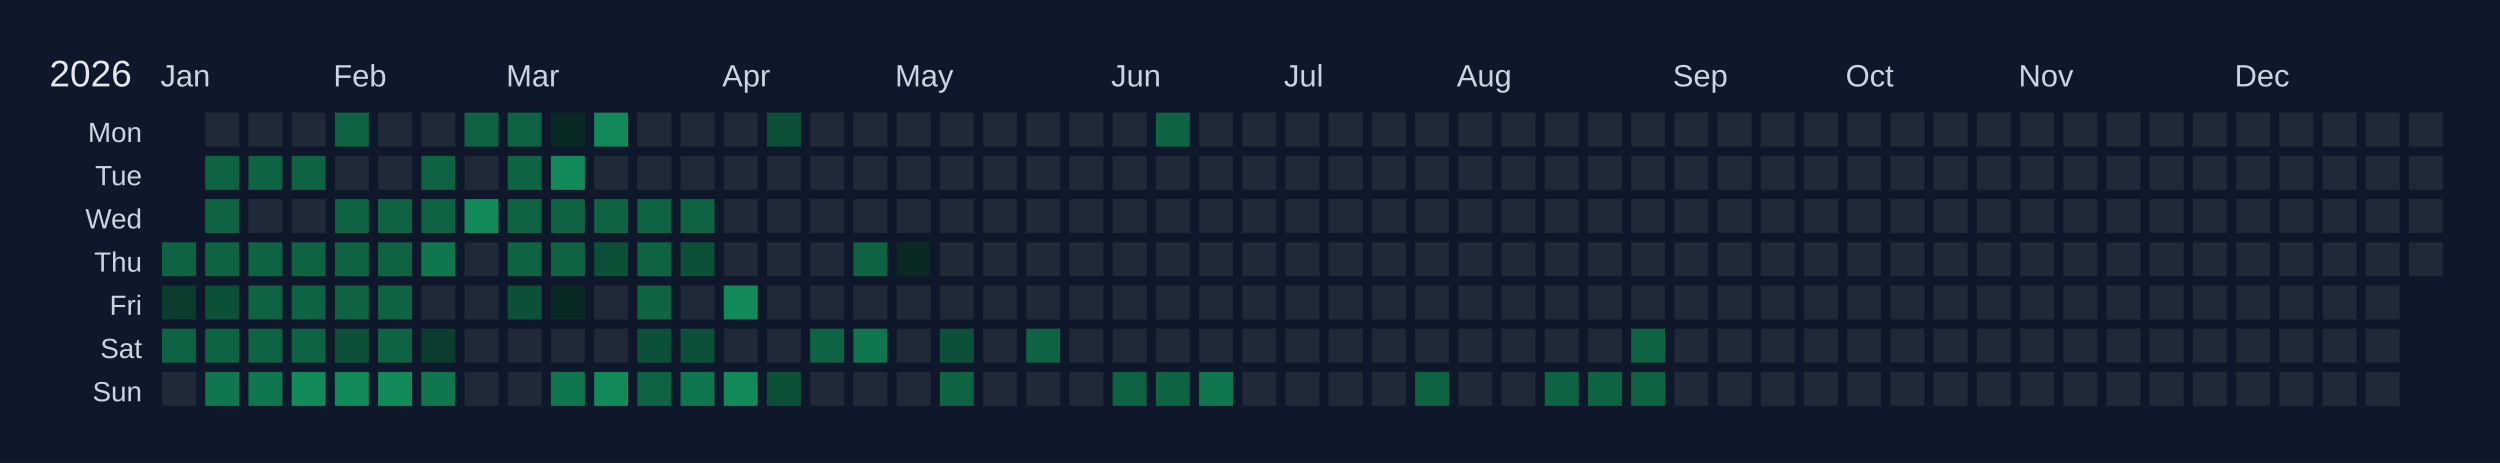
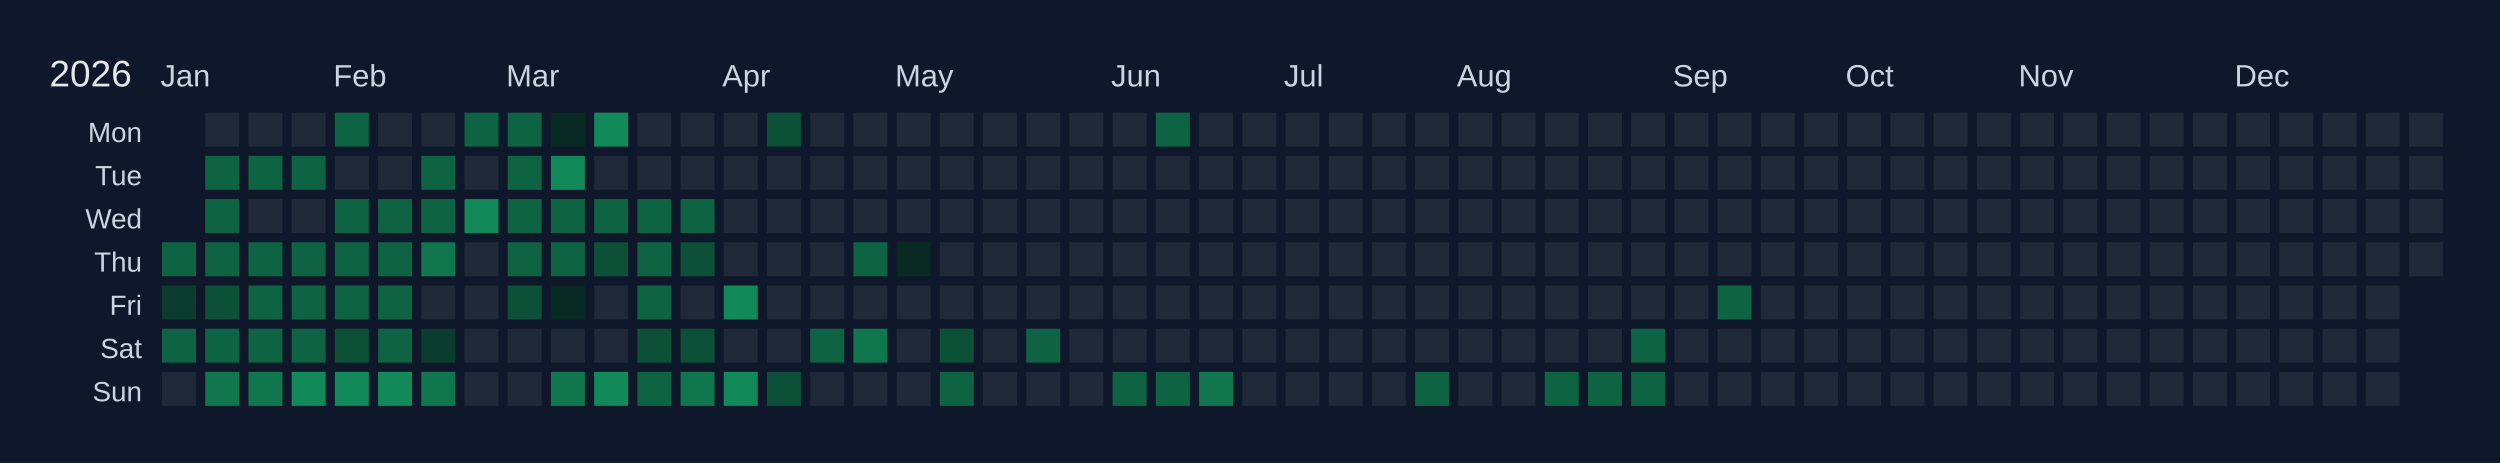
<svg xmlns="http://www.w3.org/2000/svg" width="810" height="150" viewBox="0 0 810 150">
  <rect width="810" height="150" fill="#0f172a" />
  <text x="16" y="28" font-size="12" fill="#e5e7eb" font-family="Arial, sans-serif">2026</text>
  <text x="52" y="28" font-size="10" fill="#cbd5e1" font-family="Arial, sans-serif">Jan</text>
  <text x="108" y="28" font-size="10" fill="#cbd5e1" font-family="Arial, sans-serif">Feb</text>
  <text x="164" y="28" font-size="10" fill="#cbd5e1" font-family="Arial, sans-serif">Mar</text>
  <text x="234" y="28" font-size="10" fill="#cbd5e1" font-family="Arial, sans-serif">Apr</text>
  <text x="290" y="28" font-size="10" fill="#cbd5e1" font-family="Arial, sans-serif">May</text>
  <text x="360" y="28" font-size="10" fill="#cbd5e1" font-family="Arial, sans-serif">Jun</text>
  <text x="416" y="28" font-size="10" fill="#cbd5e1" font-family="Arial, sans-serif">Jul</text>
  <text x="472" y="28" font-size="10" fill="#cbd5e1" font-family="Arial, sans-serif">Aug</text>
  <text x="542" y="28" font-size="10" fill="#cbd5e1" font-family="Arial, sans-serif">Sep</text>
  <text x="598" y="28" font-size="10" fill="#cbd5e1" font-family="Arial, sans-serif">Oct</text>
  <text x="654" y="28" font-size="10" fill="#cbd5e1" font-family="Arial, sans-serif">Nov</text>
  <text x="724" y="28" font-size="10" fill="#cbd5e1" font-family="Arial, sans-serif">Dec</text>
  <text x="46" y="46" font-size="9" fill="#cbd5e1" font-family="Arial, sans-serif" text-anchor="end">Mon</text>
  <text x="46" y="60" font-size="9" fill="#cbd5e1" font-family="Arial, sans-serif" text-anchor="end">Tue</text>
  <text x="46" y="74" font-size="9" fill="#cbd5e1" font-family="Arial, sans-serif" text-anchor="end">Wed</text>
  <text x="46" y="88" font-size="9" fill="#cbd5e1" font-family="Arial, sans-serif" text-anchor="end">Thu</text>
  <text x="46" y="102" font-size="9" fill="#cbd5e1" font-family="Arial, sans-serif" text-anchor="end">Fri</text>
  <text x="46" y="116" font-size="9" fill="#cbd5e1" font-family="Arial, sans-serif" text-anchor="end">Sat</text>
  <text x="46" y="130" font-size="9" fill="#cbd5e1" font-family="Arial, sans-serif" text-anchor="end">Sun</text>
  <g transform="translate(52,36)">
    <rect x="0" y="0" width="12" height="12" fill="#0f172a" stroke="#0f172a" stroke-width="1" />
    <rect x="0" y="14" width="12" height="12" fill="#0f172a" stroke="#0f172a" stroke-width="1" />
    <rect x="0" y="28" width="12" height="12" fill="#0f172a" stroke="#0f172a" stroke-width="1" />
    <rect x="0" y="42" width="12" height="12" fill="#0e6343" stroke="#0f172a" stroke-width="1" data-date="2026-01-01" />
    <rect x="0" y="56" width="12" height="12" fill="#0a3d2d" stroke="#0f172a" stroke-width="1" data-date="2026-01-02" />
    <rect x="0" y="70" width="12" height="12" fill="#0e6343" stroke="#0f172a" stroke-width="1" data-date="2026-01-03" />
    <rect x="0" y="84" width="12" height="12" fill="#1f2937" stroke="#0f172a" stroke-width="1" data-date="2026-01-04" />
    <rect x="14" y="0" width="12" height="12" fill="#1f2937" stroke="#0f172a" stroke-width="1" data-date="2026-01-05" />
    <rect x="14" y="14" width="12" height="12" fill="#0e6343" stroke="#0f172a" stroke-width="1" data-date="2026-01-06" />
    <rect x="14" y="28" width="12" height="12" fill="#0e6343" stroke="#0f172a" stroke-width="1" data-date="2026-01-07" />
    <rect x="14" y="42" width="12" height="12" fill="#0e6343" stroke="#0f172a" stroke-width="1" data-date="2026-01-08" />
    <rect x="14" y="56" width="12" height="12" fill="#0c5038" stroke="#0f172a" stroke-width="1" data-date="2026-01-09" />
    <rect x="14" y="70" width="12" height="12" fill="#0e6343" stroke="#0f172a" stroke-width="1" data-date="2026-01-10" />
    <rect x="14" y="84" width="12" height="12" fill="#10764e" stroke="#0f172a" stroke-width="1" data-date="2026-01-11" />
    <rect x="28" y="0" width="12" height="12" fill="#1f2937" stroke="#0f172a" stroke-width="1" data-date="2026-01-12" />
    <rect x="28" y="14" width="12" height="12" fill="#0e6343" stroke="#0f172a" stroke-width="1" data-date="2026-01-13" />
    <rect x="28" y="28" width="12" height="12" fill="#1f2937" stroke="#0f172a" stroke-width="1" data-date="2026-01-14" />
    <rect x="28" y="42" width="12" height="12" fill="#0e6343" stroke="#0f172a" stroke-width="1" data-date="2026-01-15" />
    <rect x="28" y="56" width="12" height="12" fill="#0e6343" stroke="#0f172a" stroke-width="1" data-date="2026-01-16" />
    <rect x="28" y="70" width="12" height="12" fill="#0e6343" stroke="#0f172a" stroke-width="1" data-date="2026-01-17" />
    <rect x="28" y="84" width="12" height="12" fill="#10764e" stroke="#0f172a" stroke-width="1" data-date="2026-01-18" />
    <rect x="42" y="0" width="12" height="12" fill="#1f2937" stroke="#0f172a" stroke-width="1" data-date="2026-01-19" />
    <rect x="42" y="14" width="12" height="12" fill="#0e6343" stroke="#0f172a" stroke-width="1" data-date="2026-01-20" />
    <rect x="42" y="28" width="12" height="12" fill="#1f2937" stroke="#0f172a" stroke-width="1" data-date="2026-01-21" />
    <rect x="42" y="42" width="12" height="12" fill="#0e6343" stroke="#0f172a" stroke-width="1" data-date="2026-01-22" />
    <rect x="42" y="56" width="12" height="12" fill="#0e6343" stroke="#0f172a" stroke-width="1" data-date="2026-01-23" />
    <rect x="42" y="70" width="12" height="12" fill="#0e6343" stroke="#0f172a" stroke-width="1" data-date="2026-01-24" />
    <rect x="42" y="84" width="12" height="12" fill="#128959" stroke="#0f172a" stroke-width="1" data-date="2026-01-25" />
    <rect x="56" y="0" width="12" height="12" fill="#0e6343" stroke="#0f172a" stroke-width="1" data-date="2026-01-26" />
    <rect x="56" y="14" width="12" height="12" fill="#1f2937" stroke="#0f172a" stroke-width="1" data-date="2026-01-27" />
    <rect x="56" y="28" width="12" height="12" fill="#0e6343" stroke="#0f172a" stroke-width="1" data-date="2026-01-28" />
    <rect x="56" y="42" width="12" height="12" fill="#0e6343" stroke="#0f172a" stroke-width="1" data-date="2026-01-29" />
    <rect x="56" y="56" width="12" height="12" fill="#0e6343" stroke="#0f172a" stroke-width="1" data-date="2026-01-30" />
    <rect x="56" y="70" width="12" height="12" fill="#0c5038" stroke="#0f172a" stroke-width="1" data-date="2026-01-31" />
    <rect x="56" y="84" width="12" height="12" fill="#128959" stroke="#0f172a" stroke-width="1" data-date="2026-02-01" />
    <rect x="70" y="0" width="12" height="12" fill="#1f2937" stroke="#0f172a" stroke-width="1" data-date="2026-02-02" />
    <rect x="70" y="14" width="12" height="12" fill="#1f2937" stroke="#0f172a" stroke-width="1" data-date="2026-02-03" />
    <rect x="70" y="28" width="12" height="12" fill="#0e6343" stroke="#0f172a" stroke-width="1" data-date="2026-02-04" />
    <rect x="70" y="42" width="12" height="12" fill="#0e6343" stroke="#0f172a" stroke-width="1" data-date="2026-02-05" />
    <rect x="70" y="56" width="12" height="12" fill="#0e6343" stroke="#0f172a" stroke-width="1" data-date="2026-02-06" />
    <rect x="70" y="70" width="12" height="12" fill="#0e6343" stroke="#0f172a" stroke-width="1" data-date="2026-02-07" />
    <rect x="70" y="84" width="12" height="12" fill="#128959" stroke="#0f172a" stroke-width="1" data-date="2026-02-08" />
    <rect x="84" y="0" width="12" height="12" fill="#1f2937" stroke="#0f172a" stroke-width="1" data-date="2026-02-09" />
    <rect x="84" y="14" width="12" height="12" fill="#0e6343" stroke="#0f172a" stroke-width="1" data-date="2026-02-10" />
    <rect x="84" y="28" width="12" height="12" fill="#0e6343" stroke="#0f172a" stroke-width="1" data-date="2026-02-11" />
    <rect x="84" y="42" width="12" height="12" fill="#10764e" stroke="#0f172a" stroke-width="1" data-date="2026-02-12" />
    <rect x="84" y="56" width="12" height="12" fill="#1f2937" stroke="#0f172a" stroke-width="1" data-date="2026-02-13" />
    <rect x="84" y="70" width="12" height="12" fill="#0a3d2d" stroke="#0f172a" stroke-width="1" data-date="2026-02-14" />
    <rect x="84" y="84" width="12" height="12" fill="#10764e" stroke="#0f172a" stroke-width="1" data-date="2026-02-15" />
    <rect x="98" y="0" width="12" height="12" fill="#0e6343" stroke="#0f172a" stroke-width="1" data-date="2026-02-16" />
    <rect x="98" y="14" width="12" height="12" fill="#1f2937" stroke="#0f172a" stroke-width="1" data-date="2026-02-17" />
    <rect x="98" y="28" width="12" height="12" fill="#128959" stroke="#0f172a" stroke-width="1" data-date="2026-02-18" />
    <rect x="98" y="42" width="12" height="12" fill="#1f2937" stroke="#0f172a" stroke-width="1" data-date="2026-02-19" />
    <rect x="98" y="56" width="12" height="12" fill="#1f2937" stroke="#0f172a" stroke-width="1" data-date="2026-02-20" />
    <rect x="98" y="70" width="12" height="12" fill="#1f2937" stroke="#0f172a" stroke-width="1" data-date="2026-02-21" />
    <rect x="98" y="84" width="12" height="12" fill="#1f2937" stroke="#0f172a" stroke-width="1" data-date="2026-02-22" />
    <rect x="112" y="0" width="12" height="12" fill="#0e6343" stroke="#0f172a" stroke-width="1" data-date="2026-02-23" />
    <rect x="112" y="14" width="12" height="12" fill="#0e6343" stroke="#0f172a" stroke-width="1" data-date="2026-02-24" />
    <rect x="112" y="28" width="12" height="12" fill="#0e6343" stroke="#0f172a" stroke-width="1" data-date="2026-02-25" />
    <rect x="112" y="42" width="12" height="12" fill="#0e6343" stroke="#0f172a" stroke-width="1" data-date="2026-02-26" />
    <rect x="112" y="56" width="12" height="12" fill="#0c5038" stroke="#0f172a" stroke-width="1" data-date="2026-02-27" />
    <rect x="112" y="70" width="12" height="12" fill="#1f2937" stroke="#0f172a" stroke-width="1" data-date="2026-02-28" />
    <rect x="112" y="84" width="12" height="12" fill="#1f2937" stroke="#0f172a" stroke-width="1" data-date="2026-03-01" />
    <rect x="126" y="0" width="12" height="12" fill="#082a22" stroke="#0f172a" stroke-width="1" data-date="2026-03-02" />
    <rect x="126" y="14" width="12" height="12" fill="#128959" stroke="#0f172a" stroke-width="1" data-date="2026-03-03" />
    <rect x="126" y="28" width="12" height="12" fill="#0e6343" stroke="#0f172a" stroke-width="1" data-date="2026-03-04" />
    <rect x="126" y="42" width="12" height="12" fill="#0e6343" stroke="#0f172a" stroke-width="1" data-date="2026-03-05" />
    <rect x="126" y="56" width="12" height="12" fill="#082a22" stroke="#0f172a" stroke-width="1" data-date="2026-03-06" />
    <rect x="126" y="70" width="12" height="12" fill="#1f2937" stroke="#0f172a" stroke-width="1" data-date="2026-03-07" />
    <rect x="126" y="84" width="12" height="12" fill="#10764e" stroke="#0f172a" stroke-width="1" data-date="2026-03-08" />
    <rect x="140" y="0" width="12" height="12" fill="#128959" stroke="#0f172a" stroke-width="1" data-date="2026-03-09" />
    <rect x="140" y="14" width="12" height="12" fill="#1f2937" stroke="#0f172a" stroke-width="1" data-date="2026-03-10" />
    <rect x="140" y="28" width="12" height="12" fill="#0e6343" stroke="#0f172a" stroke-width="1" data-date="2026-03-11" />
    <rect x="140" y="42" width="12" height="12" fill="#0c5038" stroke="#0f172a" stroke-width="1" data-date="2026-03-12" />
    <rect x="140" y="56" width="12" height="12" fill="#1f2937" stroke="#0f172a" stroke-width="1" data-date="2026-03-13" />
    <rect x="140" y="70" width="12" height="12" fill="#1f2937" stroke="#0f172a" stroke-width="1" data-date="2026-03-14" />
    <rect x="140" y="84" width="12" height="12" fill="#128959" stroke="#0f172a" stroke-width="1" data-date="2026-03-15" />
    <rect x="154" y="0" width="12" height="12" fill="#1f2937" stroke="#0f172a" stroke-width="1" data-date="2026-03-16" />
    <rect x="154" y="14" width="12" height="12" fill="#1f2937" stroke="#0f172a" stroke-width="1" data-date="2026-03-17" />
    <rect x="154" y="28" width="12" height="12" fill="#0e6343" stroke="#0f172a" stroke-width="1" data-date="2026-03-18" />
    <rect x="154" y="42" width="12" height="12" fill="#0e6343" stroke="#0f172a" stroke-width="1" data-date="2026-03-19" />
    <rect x="154" y="56" width="12" height="12" fill="#0e6343" stroke="#0f172a" stroke-width="1" data-date="2026-03-20" />
    <rect x="154" y="70" width="12" height="12" fill="#0c5038" stroke="#0f172a" stroke-width="1" data-date="2026-03-21" />
    <rect x="154" y="84" width="12" height="12" fill="#0e6343" stroke="#0f172a" stroke-width="1" data-date="2026-03-22" />
    <rect x="168" y="0" width="12" height="12" fill="#1f2937" stroke="#0f172a" stroke-width="1" data-date="2026-03-23" />
    <rect x="168" y="14" width="12" height="12" fill="#1f2937" stroke="#0f172a" stroke-width="1" data-date="2026-03-24" />
    <rect x="168" y="28" width="12" height="12" fill="#0e6343" stroke="#0f172a" stroke-width="1" data-date="2026-03-25" />
    <rect x="168" y="42" width="12" height="12" fill="#0c5038" stroke="#0f172a" stroke-width="1" data-date="2026-03-26" />
    <rect x="168" y="56" width="12" height="12" fill="#1f2937" stroke="#0f172a" stroke-width="1" data-date="2026-03-27" />
    <rect x="168" y="70" width="12" height="12" fill="#0c5038" stroke="#0f172a" stroke-width="1" data-date="2026-03-28" />
    <rect x="168" y="84" width="12" height="12" fill="#10764e" stroke="#0f172a" stroke-width="1" data-date="2026-03-29" />
    <rect x="182" y="0" width="12" height="12" fill="#1f2937" stroke="#0f172a" stroke-width="1" data-date="2026-03-30" />
    <rect x="182" y="14" width="12" height="12" fill="#1f2937" stroke="#0f172a" stroke-width="1" data-date="2026-03-31" />
    <rect x="182" y="28" width="12" height="12" fill="#1f2937" stroke="#0f172a" stroke-width="1" data-date="2026-04-01" />
    <rect x="182" y="42" width="12" height="12" fill="#1f2937" stroke="#0f172a" stroke-width="1" data-date="2026-04-02" />
    <rect x="182" y="56" width="12" height="12" fill="#128959" stroke="#0f172a" stroke-width="1" data-date="2026-04-03" />
    <rect x="182" y="70" width="12" height="12" fill="#1f2937" stroke="#0f172a" stroke-width="1" data-date="2026-04-04" />
    <rect x="182" y="84" width="12" height="12" fill="#128959" stroke="#0f172a" stroke-width="1" data-date="2026-04-05" />
    <rect x="196" y="0" width="12" height="12" fill="#0c5038" stroke="#0f172a" stroke-width="1" data-date="2026-04-06" />
    <rect x="196" y="14" width="12" height="12" fill="#1f2937" stroke="#0f172a" stroke-width="1" data-date="2026-04-07" />
    <rect x="196" y="28" width="12" height="12" fill="#1f2937" stroke="#0f172a" stroke-width="1" data-date="2026-04-08" />
    <rect x="196" y="42" width="12" height="12" fill="#1f2937" stroke="#0f172a" stroke-width="1" data-date="2026-04-09" />
    <rect x="196" y="56" width="12" height="12" fill="#1f2937" stroke="#0f172a" stroke-width="1" data-date="2026-04-10" />
    <rect x="196" y="70" width="12" height="12" fill="#1f2937" stroke="#0f172a" stroke-width="1" data-date="2026-04-11" />
    <rect x="196" y="84" width="12" height="12" fill="#0c5038" stroke="#0f172a" stroke-width="1" data-date="2026-04-12" />
    <rect x="210" y="0" width="12" height="12" fill="#1f2937" stroke="#0f172a" stroke-width="1" data-date="2026-04-13" />
    <rect x="210" y="14" width="12" height="12" fill="#1f2937" stroke="#0f172a" stroke-width="1" data-date="2026-04-14" />
    <rect x="210" y="28" width="12" height="12" fill="#1f2937" stroke="#0f172a" stroke-width="1" data-date="2026-04-15" />
    <rect x="210" y="42" width="12" height="12" fill="#1f2937" stroke="#0f172a" stroke-width="1" data-date="2026-04-16" />
    <rect x="210" y="56" width="12" height="12" fill="#1f2937" stroke="#0f172a" stroke-width="1" data-date="2026-04-17" />
    <rect x="210" y="70" width="12" height="12" fill="#0e6343" stroke="#0f172a" stroke-width="1" data-date="2026-04-18" />
    <rect x="210" y="84" width="12" height="12" fill="#1f2937" stroke="#0f172a" stroke-width="1" data-date="2026-04-19" />
    <rect x="224" y="0" width="12" height="12" fill="#1f2937" stroke="#0f172a" stroke-width="1" data-date="2026-04-20" />
    <rect x="224" y="14" width="12" height="12" fill="#1f2937" stroke="#0f172a" stroke-width="1" data-date="2026-04-21" />
    <rect x="224" y="28" width="12" height="12" fill="#1f2937" stroke="#0f172a" stroke-width="1" data-date="2026-04-22" />
    <rect x="224" y="42" width="12" height="12" fill="#0e6343" stroke="#0f172a" stroke-width="1" data-date="2026-04-23" />
    <rect x="224" y="56" width="12" height="12" fill="#1f2937" stroke="#0f172a" stroke-width="1" data-date="2026-04-24" />
    <rect x="224" y="70" width="12" height="12" fill="#10764e" stroke="#0f172a" stroke-width="1" data-date="2026-04-25" />
    <rect x="224" y="84" width="12" height="12" fill="#1f2937" stroke="#0f172a" stroke-width="1" data-date="2026-04-26" />
    <rect x="238" y="0" width="12" height="12" fill="#1f2937" stroke="#0f172a" stroke-width="1" data-date="2026-04-27" />
    <rect x="238" y="14" width="12" height="12" fill="#1f2937" stroke="#0f172a" stroke-width="1" data-date="2026-04-28" />
    <rect x="238" y="28" width="12" height="12" fill="#1f2937" stroke="#0f172a" stroke-width="1" data-date="2026-04-29" />
    <rect x="238" y="42" width="12" height="12" fill="#082a22" stroke="#0f172a" stroke-width="1" data-date="2026-04-30" />
    <rect x="238" y="56" width="12" height="12" fill="#1f2937" stroke="#0f172a" stroke-width="1" data-date="2026-05-01" />
    <rect x="238" y="70" width="12" height="12" fill="#1f2937" stroke="#0f172a" stroke-width="1" data-date="2026-05-02" />
    <rect x="238" y="84" width="12" height="12" fill="#1f2937" stroke="#0f172a" stroke-width="1" data-date="2026-05-03" />
    <rect x="252" y="0" width="12" height="12" fill="#1f2937" stroke="#0f172a" stroke-width="1" data-date="2026-05-04" />
    <rect x="252" y="14" width="12" height="12" fill="#1f2937" stroke="#0f172a" stroke-width="1" data-date="2026-05-05" />
    <rect x="252" y="28" width="12" height="12" fill="#1f2937" stroke="#0f172a" stroke-width="1" data-date="2026-05-06" />
    <rect x="252" y="42" width="12" height="12" fill="#1f2937" stroke="#0f172a" stroke-width="1" data-date="2026-05-07" />
    <rect x="252" y="56" width="12" height="12" fill="#1f2937" stroke="#0f172a" stroke-width="1" data-date="2026-05-08" />
    <rect x="252" y="70" width="12" height="12" fill="#0c5038" stroke="#0f172a" stroke-width="1" data-date="2026-05-09" />
    <rect x="252" y="84" width="12" height="12" fill="#0e6343" stroke="#0f172a" stroke-width="1" data-date="2026-05-10" />
    <rect x="266" y="0" width="12" height="12" fill="#1f2937" stroke="#0f172a" stroke-width="1" data-date="2026-05-11" />
    <rect x="266" y="14" width="12" height="12" fill="#1f2937" stroke="#0f172a" stroke-width="1" data-date="2026-05-12" />
    <rect x="266" y="28" width="12" height="12" fill="#1f2937" stroke="#0f172a" stroke-width="1" data-date="2026-05-13" />
    <rect x="266" y="42" width="12" height="12" fill="#1f2937" stroke="#0f172a" stroke-width="1" data-date="2026-05-14" />
    <rect x="266" y="56" width="12" height="12" fill="#1f2937" stroke="#0f172a" stroke-width="1" data-date="2026-05-15" />
    <rect x="266" y="70" width="12" height="12" fill="#1f2937" stroke="#0f172a" stroke-width="1" data-date="2026-05-16" />
    <rect x="266" y="84" width="12" height="12" fill="#1f2937" stroke="#0f172a" stroke-width="1" data-date="2026-05-17" />
    <rect x="280" y="0" width="12" height="12" fill="#1f2937" stroke="#0f172a" stroke-width="1" data-date="2026-05-18" />
    <rect x="280" y="14" width="12" height="12" fill="#1f2937" stroke="#0f172a" stroke-width="1" data-date="2026-05-19" />
    <rect x="280" y="28" width="12" height="12" fill="#1f2937" stroke="#0f172a" stroke-width="1" data-date="2026-05-20" />
    <rect x="280" y="42" width="12" height="12" fill="#1f2937" stroke="#0f172a" stroke-width="1" data-date="2026-05-21" />
    <rect x="280" y="56" width="12" height="12" fill="#1f2937" stroke="#0f172a" stroke-width="1" data-date="2026-05-22" />
    <rect x="280" y="70" width="12" height="12" fill="#0e6343" stroke="#0f172a" stroke-width="1" data-date="2026-05-23" />
    <rect x="280" y="84" width="12" height="12" fill="#1f2937" stroke="#0f172a" stroke-width="1" data-date="2026-05-24" />
    <rect x="294" y="0" width="12" height="12" fill="#1f2937" stroke="#0f172a" stroke-width="1" data-date="2026-05-25" />
    <rect x="294" y="14" width="12" height="12" fill="#1f2937" stroke="#0f172a" stroke-width="1" data-date="2026-05-26" />
    <rect x="294" y="28" width="12" height="12" fill="#1f2937" stroke="#0f172a" stroke-width="1" data-date="2026-05-27" />
    <rect x="294" y="42" width="12" height="12" fill="#1f2937" stroke="#0f172a" stroke-width="1" data-date="2026-05-28" />
    <rect x="294" y="56" width="12" height="12" fill="#1f2937" stroke="#0f172a" stroke-width="1" data-date="2026-05-29" />
    <rect x="294" y="70" width="12" height="12" fill="#1f2937" stroke="#0f172a" stroke-width="1" data-date="2026-05-30" />
    <rect x="294" y="84" width="12" height="12" fill="#1f2937" stroke="#0f172a" stroke-width="1" data-date="2026-05-31" />
    <rect x="308" y="0" width="12" height="12" fill="#1f2937" stroke="#0f172a" stroke-width="1" data-date="2026-06-01" />
    <rect x="308" y="14" width="12" height="12" fill="#1f2937" stroke="#0f172a" stroke-width="1" data-date="2026-06-02" />
    <rect x="308" y="28" width="12" height="12" fill="#1f2937" stroke="#0f172a" stroke-width="1" data-date="2026-06-03" />
    <rect x="308" y="42" width="12" height="12" fill="#1f2937" stroke="#0f172a" stroke-width="1" data-date="2026-06-04" />
    <rect x="308" y="56" width="12" height="12" fill="#1f2937" stroke="#0f172a" stroke-width="1" data-date="2026-06-05" />
    <rect x="308" y="70" width="12" height="12" fill="#1f2937" stroke="#0f172a" stroke-width="1" data-date="2026-06-06" />
    <rect x="308" y="84" width="12" height="12" fill="#0e6343" stroke="#0f172a" stroke-width="1" data-date="2026-06-07" />
    <rect x="322" y="0" width="12" height="12" fill="#0e6343" stroke="#0f172a" stroke-width="1" data-date="2026-06-08" />
    <rect x="322" y="14" width="12" height="12" fill="#1f2937" stroke="#0f172a" stroke-width="1" data-date="2026-06-09" />
    <rect x="322" y="28" width="12" height="12" fill="#1f2937" stroke="#0f172a" stroke-width="1" data-date="2026-06-10" />
    <rect x="322" y="42" width="12" height="12" fill="#1f2937" stroke="#0f172a" stroke-width="1" data-date="2026-06-11" />
    <rect x="322" y="56" width="12" height="12" fill="#1f2937" stroke="#0f172a" stroke-width="1" data-date="2026-06-12" />
    <rect x="322" y="70" width="12" height="12" fill="#1f2937" stroke="#0f172a" stroke-width="1" data-date="2026-06-13" />
    <rect x="322" y="84" width="12" height="12" fill="#0e6343" stroke="#0f172a" stroke-width="1" data-date="2026-06-14" />
    <rect x="336" y="0" width="12" height="12" fill="#1f2937" stroke="#0f172a" stroke-width="1" data-date="2026-06-15" />
    <rect x="336" y="14" width="12" height="12" fill="#1f2937" stroke="#0f172a" stroke-width="1" data-date="2026-06-16" />
    <rect x="336" y="28" width="12" height="12" fill="#1f2937" stroke="#0f172a" stroke-width="1" data-date="2026-06-17" />
    <rect x="336" y="42" width="12" height="12" fill="#1f2937" stroke="#0f172a" stroke-width="1" data-date="2026-06-18" />
    <rect x="336" y="56" width="12" height="12" fill="#1f2937" stroke="#0f172a" stroke-width="1" data-date="2026-06-19" />
    <rect x="336" y="70" width="12" height="12" fill="#1f2937" stroke="#0f172a" stroke-width="1" data-date="2026-06-20" />
    <rect x="336" y="84" width="12" height="12" fill="#10764e" stroke="#0f172a" stroke-width="1" data-date="2026-06-21" />
    <rect x="350" y="0" width="12" height="12" fill="#1f2937" stroke="#0f172a" stroke-width="1" data-date="2026-06-22" />
    <rect x="350" y="14" width="12" height="12" fill="#1f2937" stroke="#0f172a" stroke-width="1" data-date="2026-06-23" />
    <rect x="350" y="28" width="12" height="12" fill="#1f2937" stroke="#0f172a" stroke-width="1" data-date="2026-06-24" />
    <rect x="350" y="42" width="12" height="12" fill="#1f2937" stroke="#0f172a" stroke-width="1" data-date="2026-06-25" />
    <rect x="350" y="56" width="12" height="12" fill="#1f2937" stroke="#0f172a" stroke-width="1" data-date="2026-06-26" />
    <rect x="350" y="70" width="12" height="12" fill="#1f2937" stroke="#0f172a" stroke-width="1" data-date="2026-06-27" />
    <rect x="350" y="84" width="12" height="12" fill="#1f2937" stroke="#0f172a" stroke-width="1" data-date="2026-06-28" />
    <rect x="364" y="0" width="12" height="12" fill="#1f2937" stroke="#0f172a" stroke-width="1" data-date="2026-06-29" />
    <rect x="364" y="14" width="12" height="12" fill="#1f2937" stroke="#0f172a" stroke-width="1" data-date="2026-06-30" />
    <rect x="364" y="28" width="12" height="12" fill="#1f2937" stroke="#0f172a" stroke-width="1" data-date="2026-07-01" />
    <rect x="364" y="42" width="12" height="12" fill="#1f2937" stroke="#0f172a" stroke-width="1" data-date="2026-07-02" />
    <rect x="364" y="56" width="12" height="12" fill="#1f2937" stroke="#0f172a" stroke-width="1" data-date="2026-07-03" />
    <rect x="364" y="70" width="12" height="12" fill="#1f2937" stroke="#0f172a" stroke-width="1" data-date="2026-07-04" />
    <rect x="364" y="84" width="12" height="12" fill="#1f2937" stroke="#0f172a" stroke-width="1" data-date="2026-07-05" />
    <rect x="378" y="0" width="12" height="12" fill="#1f2937" stroke="#0f172a" stroke-width="1" data-date="2026-07-06" />
    <rect x="378" y="14" width="12" height="12" fill="#1f2937" stroke="#0f172a" stroke-width="1" data-date="2026-07-07" />
    <rect x="378" y="28" width="12" height="12" fill="#1f2937" stroke="#0f172a" stroke-width="1" data-date="2026-07-08" />
    <rect x="378" y="42" width="12" height="12" fill="#1f2937" stroke="#0f172a" stroke-width="1" data-date="2026-07-09" />
    <rect x="378" y="56" width="12" height="12" fill="#1f2937" stroke="#0f172a" stroke-width="1" data-date="2026-07-10" />
    <rect x="378" y="70" width="12" height="12" fill="#1f2937" stroke="#0f172a" stroke-width="1" data-date="2026-07-11" />
    <rect x="378" y="84" width="12" height="12" fill="#1f2937" stroke="#0f172a" stroke-width="1" data-date="2026-07-12" />
    <rect x="392" y="0" width="12" height="12" fill="#1f2937" stroke="#0f172a" stroke-width="1" data-date="2026-07-13" />
    <rect x="392" y="14" width="12" height="12" fill="#1f2937" stroke="#0f172a" stroke-width="1" data-date="2026-07-14" />
    <rect x="392" y="28" width="12" height="12" fill="#1f2937" stroke="#0f172a" stroke-width="1" data-date="2026-07-15" />
    <rect x="392" y="42" width="12" height="12" fill="#1f2937" stroke="#0f172a" stroke-width="1" data-date="2026-07-16" />
    <rect x="392" y="56" width="12" height="12" fill="#1f2937" stroke="#0f172a" stroke-width="1" data-date="2026-07-17" />
    <rect x="392" y="70" width="12" height="12" fill="#1f2937" stroke="#0f172a" stroke-width="1" data-date="2026-07-18" />
    <rect x="392" y="84" width="12" height="12" fill="#1f2937" stroke="#0f172a" stroke-width="1" data-date="2026-07-19" />
    <rect x="406" y="0" width="12" height="12" fill="#1f2937" stroke="#0f172a" stroke-width="1" data-date="2026-07-20" />
    <rect x="406" y="14" width="12" height="12" fill="#1f2937" stroke="#0f172a" stroke-width="1" data-date="2026-07-21" />
    <rect x="406" y="28" width="12" height="12" fill="#1f2937" stroke="#0f172a" stroke-width="1" data-date="2026-07-22" />
    <rect x="406" y="42" width="12" height="12" fill="#1f2937" stroke="#0f172a" stroke-width="1" data-date="2026-07-23" />
    <rect x="406" y="56" width="12" height="12" fill="#1f2937" stroke="#0f172a" stroke-width="1" data-date="2026-07-24" />
    <rect x="406" y="70" width="12" height="12" fill="#1f2937" stroke="#0f172a" stroke-width="1" data-date="2026-07-25" />
    <rect x="406" y="84" width="12" height="12" fill="#0e6343" stroke="#0f172a" stroke-width="1" data-date="2026-07-26" />
    <rect x="420" y="0" width="12" height="12" fill="#1f2937" stroke="#0f172a" stroke-width="1" data-date="2026-07-27" />
    <rect x="420" y="14" width="12" height="12" fill="#1f2937" stroke="#0f172a" stroke-width="1" data-date="2026-07-28" />
    <rect x="420" y="28" width="12" height="12" fill="#1f2937" stroke="#0f172a" stroke-width="1" data-date="2026-07-29" />
    <rect x="420" y="42" width="12" height="12" fill="#1f2937" stroke="#0f172a" stroke-width="1" data-date="2026-07-30" />
    <rect x="420" y="56" width="12" height="12" fill="#1f2937" stroke="#0f172a" stroke-width="1" data-date="2026-07-31" />
    <rect x="420" y="70" width="12" height="12" fill="#1f2937" stroke="#0f172a" stroke-width="1" data-date="2026-08-01" />
    <rect x="420" y="84" width="12" height="12" fill="#1f2937" stroke="#0f172a" stroke-width="1" data-date="2026-08-02" />
    <rect x="434" y="0" width="12" height="12" fill="#1f2937" stroke="#0f172a" stroke-width="1" data-date="2026-08-03" />
    <rect x="434" y="14" width="12" height="12" fill="#1f2937" stroke="#0f172a" stroke-width="1" data-date="2026-08-04" />
    <rect x="434" y="28" width="12" height="12" fill="#1f2937" stroke="#0f172a" stroke-width="1" data-date="2026-08-05" />
    <rect x="434" y="42" width="12" height="12" fill="#1f2937" stroke="#0f172a" stroke-width="1" data-date="2026-08-06" />
    <rect x="434" y="56" width="12" height="12" fill="#1f2937" stroke="#0f172a" stroke-width="1" data-date="2026-08-07" />
    <rect x="434" y="70" width="12" height="12" fill="#1f2937" stroke="#0f172a" stroke-width="1" data-date="2026-08-08" />
    <rect x="434" y="84" width="12" height="12" fill="#1f2937" stroke="#0f172a" stroke-width="1" data-date="2026-08-09" />
    <rect x="448" y="0" width="12" height="12" fill="#1f2937" stroke="#0f172a" stroke-width="1" data-date="2026-08-10" />
    <rect x="448" y="14" width="12" height="12" fill="#1f2937" stroke="#0f172a" stroke-width="1" data-date="2026-08-11" />
    <rect x="448" y="28" width="12" height="12" fill="#1f2937" stroke="#0f172a" stroke-width="1" data-date="2026-08-12" />
    <rect x="448" y="42" width="12" height="12" fill="#1f2937" stroke="#0f172a" stroke-width="1" data-date="2026-08-13" />
    <rect x="448" y="56" width="12" height="12" fill="#1f2937" stroke="#0f172a" stroke-width="1" data-date="2026-08-14" />
    <rect x="448" y="70" width="12" height="12" fill="#1f2937" stroke="#0f172a" stroke-width="1" data-date="2026-08-15" />
    <rect x="448" y="84" width="12" height="12" fill="#0e6343" stroke="#0f172a" stroke-width="1" data-date="2026-08-16" />
    <rect x="462" y="0" width="12" height="12" fill="#1f2937" stroke="#0f172a" stroke-width="1" data-date="2026-08-17" />
    <rect x="462" y="14" width="12" height="12" fill="#1f2937" stroke="#0f172a" stroke-width="1" data-date="2026-08-18" />
    <rect x="462" y="28" width="12" height="12" fill="#1f2937" stroke="#0f172a" stroke-width="1" data-date="2026-08-19" />
    <rect x="462" y="42" width="12" height="12" fill="#1f2937" stroke="#0f172a" stroke-width="1" data-date="2026-08-20" />
    <rect x="462" y="56" width="12" height="12" fill="#1f2937" stroke="#0f172a" stroke-width="1" data-date="2026-08-21" />
    <rect x="462" y="70" width="12" height="12" fill="#1f2937" stroke="#0f172a" stroke-width="1" data-date="2026-08-22" />
    <rect x="462" y="84" width="12" height="12" fill="#0e6343" stroke="#0f172a" stroke-width="1" data-date="2026-08-23" />
    <rect x="476" y="0" width="12" height="12" fill="#1f2937" stroke="#0f172a" stroke-width="1" data-date="2026-08-24" />
    <rect x="476" y="14" width="12" height="12" fill="#1f2937" stroke="#0f172a" stroke-width="1" data-date="2026-08-25" />
    <rect x="476" y="28" width="12" height="12" fill="#1f2937" stroke="#0f172a" stroke-width="1" data-date="2026-08-26" />
    <rect x="476" y="42" width="12" height="12" fill="#1f2937" stroke="#0f172a" stroke-width="1" data-date="2026-08-27" />
    <rect x="476" y="56" width="12" height="12" fill="#1f2937" stroke="#0f172a" stroke-width="1" data-date="2026-08-28" />
    <rect x="476" y="70" width="12" height="12" fill="#0e6343" stroke="#0f172a" stroke-width="1" data-date="2026-08-29" />
    <rect x="476" y="84" width="12" height="12" fill="#0e6343" stroke="#0f172a" stroke-width="1" data-date="2026-08-30" />
    <rect x="490" y="0" width="12" height="12" fill="#1f2937" stroke="#0f172a" stroke-width="1" data-date="2026-08-31" />
    <rect x="490" y="14" width="12" height="12" fill="#1f2937" stroke="#0f172a" stroke-width="1" data-date="2026-09-01" />
    <rect x="490" y="28" width="12" height="12" fill="#1f2937" stroke="#0f172a" stroke-width="1" data-date="2026-09-02" />
    <rect x="490" y="42" width="12" height="12" fill="#1f2937" stroke="#0f172a" stroke-width="1" data-date="2026-09-03" />
    <rect x="490" y="56" width="12" height="12" fill="#1f2937" stroke="#0f172a" stroke-width="1" data-date="2026-09-04" />
    <rect x="490" y="70" width="12" height="12" fill="#1f2937" stroke="#0f172a" stroke-width="1" data-date="2026-09-05" />
    <rect x="490" y="84" width="12" height="12" fill="#1f2937" stroke="#0f172a" stroke-width="1" data-date="2026-09-06" />
    <rect x="504" y="0" width="12" height="12" fill="#1f2937" stroke="#0f172a" stroke-width="1" data-date="2026-09-07" />
    <rect x="504" y="14" width="12" height="12" fill="#1f2937" stroke="#0f172a" stroke-width="1" data-date="2026-09-08" />
    <rect x="504" y="28" width="12" height="12" fill="#1f2937" stroke="#0f172a" stroke-width="1" data-date="2026-09-09" />
    <rect x="504" y="42" width="12" height="12" fill="#1f2937" stroke="#0f172a" stroke-width="1" data-date="2026-09-10" />
-     <rect x="504" y="56" width="12" height="12" fill="#1f2937" stroke="#0f172a" stroke-width="1" data-date="2026-09-11" />
+     <rect x="504" y="56" width="12" height="12" fill="#0e6343" stroke="#0f172a" stroke-width="1" data-date="2026-09-11" />
    <rect x="504" y="70" width="12" height="12" fill="#1f2937" stroke="#0f172a" stroke-width="1" data-date="2026-09-12" />
    <rect x="504" y="84" width="12" height="12" fill="#1f2937" stroke="#0f172a" stroke-width="1" data-date="2026-09-13" />
    <rect x="518" y="0" width="12" height="12" fill="#1f2937" stroke="#0f172a" stroke-width="1" data-date="2026-09-14" />
    <rect x="518" y="14" width="12" height="12" fill="#1f2937" stroke="#0f172a" stroke-width="1" data-date="2026-09-15" />
    <rect x="518" y="28" width="12" height="12" fill="#1f2937" stroke="#0f172a" stroke-width="1" data-date="2026-09-16" />
    <rect x="518" y="42" width="12" height="12" fill="#1f2937" stroke="#0f172a" stroke-width="1" data-date="2026-09-17" />
    <rect x="518" y="56" width="12" height="12" fill="#1f2937" stroke="#0f172a" stroke-width="1" data-date="2026-09-18" />
    <rect x="518" y="70" width="12" height="12" fill="#1f2937" stroke="#0f172a" stroke-width="1" data-date="2026-09-19" />
    <rect x="518" y="84" width="12" height="12" fill="#1f2937" stroke="#0f172a" stroke-width="1" data-date="2026-09-20" />
    <rect x="532" y="0" width="12" height="12" fill="#1f2937" stroke="#0f172a" stroke-width="1" data-date="2026-09-21" />
    <rect x="532" y="14" width="12" height="12" fill="#1f2937" stroke="#0f172a" stroke-width="1" data-date="2026-09-22" />
    <rect x="532" y="28" width="12" height="12" fill="#1f2937" stroke="#0f172a" stroke-width="1" data-date="2026-09-23" />
    <rect x="532" y="42" width="12" height="12" fill="#1f2937" stroke="#0f172a" stroke-width="1" data-date="2026-09-24" />
    <rect x="532" y="56" width="12" height="12" fill="#1f2937" stroke="#0f172a" stroke-width="1" data-date="2026-09-25" />
    <rect x="532" y="70" width="12" height="12" fill="#1f2937" stroke="#0f172a" stroke-width="1" data-date="2026-09-26" />
    <rect x="532" y="84" width="12" height="12" fill="#1f2937" stroke="#0f172a" stroke-width="1" data-date="2026-09-27" />
    <rect x="546" y="0" width="12" height="12" fill="#1f2937" stroke="#0f172a" stroke-width="1" data-date="2026-09-28" />
    <rect x="546" y="14" width="12" height="12" fill="#1f2937" stroke="#0f172a" stroke-width="1" data-date="2026-09-29" />
    <rect x="546" y="28" width="12" height="12" fill="#1f2937" stroke="#0f172a" stroke-width="1" data-date="2026-09-30" />
    <rect x="546" y="42" width="12" height="12" fill="#1f2937" stroke="#0f172a" stroke-width="1" data-date="2026-10-01" />
    <rect x="546" y="56" width="12" height="12" fill="#1f2937" stroke="#0f172a" stroke-width="1" data-date="2026-10-02" />
    <rect x="546" y="70" width="12" height="12" fill="#1f2937" stroke="#0f172a" stroke-width="1" data-date="2026-10-03" />
    <rect x="546" y="84" width="12" height="12" fill="#1f2937" stroke="#0f172a" stroke-width="1" data-date="2026-10-04" />
    <rect x="560" y="0" width="12" height="12" fill="#1f2937" stroke="#0f172a" stroke-width="1" data-date="2026-10-05" />
    <rect x="560" y="14" width="12" height="12" fill="#1f2937" stroke="#0f172a" stroke-width="1" data-date="2026-10-06" />
    <rect x="560" y="28" width="12" height="12" fill="#1f2937" stroke="#0f172a" stroke-width="1" data-date="2026-10-07" />
    <rect x="560" y="42" width="12" height="12" fill="#1f2937" stroke="#0f172a" stroke-width="1" data-date="2026-10-08" />
    <rect x="560" y="56" width="12" height="12" fill="#1f2937" stroke="#0f172a" stroke-width="1" data-date="2026-10-09" />
    <rect x="560" y="70" width="12" height="12" fill="#1f2937" stroke="#0f172a" stroke-width="1" data-date="2026-10-10" />
    <rect x="560" y="84" width="12" height="12" fill="#1f2937" stroke="#0f172a" stroke-width="1" data-date="2026-10-11" />
    <rect x="574" y="0" width="12" height="12" fill="#1f2937" stroke="#0f172a" stroke-width="1" data-date="2026-10-12" />
    <rect x="574" y="14" width="12" height="12" fill="#1f2937" stroke="#0f172a" stroke-width="1" data-date="2026-10-13" />
    <rect x="574" y="28" width="12" height="12" fill="#1f2937" stroke="#0f172a" stroke-width="1" data-date="2026-10-14" />
    <rect x="574" y="42" width="12" height="12" fill="#1f2937" stroke="#0f172a" stroke-width="1" data-date="2026-10-15" />
    <rect x="574" y="56" width="12" height="12" fill="#1f2937" stroke="#0f172a" stroke-width="1" data-date="2026-10-16" />
    <rect x="574" y="70" width="12" height="12" fill="#1f2937" stroke="#0f172a" stroke-width="1" data-date="2026-10-17" />
    <rect x="574" y="84" width="12" height="12" fill="#1f2937" stroke="#0f172a" stroke-width="1" data-date="2026-10-18" />
    <rect x="588" y="0" width="12" height="12" fill="#1f2937" stroke="#0f172a" stroke-width="1" data-date="2026-10-19" />
    <rect x="588" y="14" width="12" height="12" fill="#1f2937" stroke="#0f172a" stroke-width="1" data-date="2026-10-20" />
    <rect x="588" y="28" width="12" height="12" fill="#1f2937" stroke="#0f172a" stroke-width="1" data-date="2026-10-21" />
    <rect x="588" y="42" width="12" height="12" fill="#1f2937" stroke="#0f172a" stroke-width="1" data-date="2026-10-22" />
    <rect x="588" y="56" width="12" height="12" fill="#1f2937" stroke="#0f172a" stroke-width="1" data-date="2026-10-23" />
    <rect x="588" y="70" width="12" height="12" fill="#1f2937" stroke="#0f172a" stroke-width="1" data-date="2026-10-24" />
    <rect x="588" y="84" width="12" height="12" fill="#1f2937" stroke="#0f172a" stroke-width="1" data-date="2026-10-25" />
    <rect x="602" y="0" width="12" height="12" fill="#1f2937" stroke="#0f172a" stroke-width="1" data-date="2026-10-26" />
    <rect x="602" y="14" width="12" height="12" fill="#1f2937" stroke="#0f172a" stroke-width="1" data-date="2026-10-27" />
    <rect x="602" y="28" width="12" height="12" fill="#1f2937" stroke="#0f172a" stroke-width="1" data-date="2026-10-28" />
    <rect x="602" y="42" width="12" height="12" fill="#1f2937" stroke="#0f172a" stroke-width="1" data-date="2026-10-29" />
    <rect x="602" y="56" width="12" height="12" fill="#1f2937" stroke="#0f172a" stroke-width="1" data-date="2026-10-30" />
    <rect x="602" y="70" width="12" height="12" fill="#1f2937" stroke="#0f172a" stroke-width="1" data-date="2026-10-31" />
    <rect x="602" y="84" width="12" height="12" fill="#1f2937" stroke="#0f172a" stroke-width="1" data-date="2026-11-01" />
    <rect x="616" y="0" width="12" height="12" fill="#1f2937" stroke="#0f172a" stroke-width="1" data-date="2026-11-02" />
    <rect x="616" y="14" width="12" height="12" fill="#1f2937" stroke="#0f172a" stroke-width="1" data-date="2026-11-03" />
    <rect x="616" y="28" width="12" height="12" fill="#1f2937" stroke="#0f172a" stroke-width="1" data-date="2026-11-04" />
    <rect x="616" y="42" width="12" height="12" fill="#1f2937" stroke="#0f172a" stroke-width="1" data-date="2026-11-05" />
    <rect x="616" y="56" width="12" height="12" fill="#1f2937" stroke="#0f172a" stroke-width="1" data-date="2026-11-06" />
    <rect x="616" y="70" width="12" height="12" fill="#1f2937" stroke="#0f172a" stroke-width="1" data-date="2026-11-07" />
    <rect x="616" y="84" width="12" height="12" fill="#1f2937" stroke="#0f172a" stroke-width="1" data-date="2026-11-08" />
    <rect x="630" y="0" width="12" height="12" fill="#1f2937" stroke="#0f172a" stroke-width="1" data-date="2026-11-09" />
    <rect x="630" y="14" width="12" height="12" fill="#1f2937" stroke="#0f172a" stroke-width="1" data-date="2026-11-10" />
    <rect x="630" y="28" width="12" height="12" fill="#1f2937" stroke="#0f172a" stroke-width="1" data-date="2026-11-11" />
    <rect x="630" y="42" width="12" height="12" fill="#1f2937" stroke="#0f172a" stroke-width="1" data-date="2026-11-12" />
    <rect x="630" y="56" width="12" height="12" fill="#1f2937" stroke="#0f172a" stroke-width="1" data-date="2026-11-13" />
    <rect x="630" y="70" width="12" height="12" fill="#1f2937" stroke="#0f172a" stroke-width="1" data-date="2026-11-14" />
    <rect x="630" y="84" width="12" height="12" fill="#1f2937" stroke="#0f172a" stroke-width="1" data-date="2026-11-15" />
    <rect x="644" y="0" width="12" height="12" fill="#1f2937" stroke="#0f172a" stroke-width="1" data-date="2026-11-16" />
    <rect x="644" y="14" width="12" height="12" fill="#1f2937" stroke="#0f172a" stroke-width="1" data-date="2026-11-17" />
    <rect x="644" y="28" width="12" height="12" fill="#1f2937" stroke="#0f172a" stroke-width="1" data-date="2026-11-18" />
    <rect x="644" y="42" width="12" height="12" fill="#1f2937" stroke="#0f172a" stroke-width="1" data-date="2026-11-19" />
    <rect x="644" y="56" width="12" height="12" fill="#1f2937" stroke="#0f172a" stroke-width="1" data-date="2026-11-20" />
    <rect x="644" y="70" width="12" height="12" fill="#1f2937" stroke="#0f172a" stroke-width="1" data-date="2026-11-21" />
    <rect x="644" y="84" width="12" height="12" fill="#1f2937" stroke="#0f172a" stroke-width="1" data-date="2026-11-22" />
    <rect x="658" y="0" width="12" height="12" fill="#1f2937" stroke="#0f172a" stroke-width="1" data-date="2026-11-23" />
    <rect x="658" y="14" width="12" height="12" fill="#1f2937" stroke="#0f172a" stroke-width="1" data-date="2026-11-24" />
    <rect x="658" y="28" width="12" height="12" fill="#1f2937" stroke="#0f172a" stroke-width="1" data-date="2026-11-25" />
    <rect x="658" y="42" width="12" height="12" fill="#1f2937" stroke="#0f172a" stroke-width="1" data-date="2026-11-26" />
    <rect x="658" y="56" width="12" height="12" fill="#1f2937" stroke="#0f172a" stroke-width="1" data-date="2026-11-27" />
    <rect x="658" y="70" width="12" height="12" fill="#1f2937" stroke="#0f172a" stroke-width="1" data-date="2026-11-28" />
    <rect x="658" y="84" width="12" height="12" fill="#1f2937" stroke="#0f172a" stroke-width="1" data-date="2026-11-29" />
    <rect x="672" y="0" width="12" height="12" fill="#1f2937" stroke="#0f172a" stroke-width="1" data-date="2026-11-30" />
    <rect x="672" y="14" width="12" height="12" fill="#1f2937" stroke="#0f172a" stroke-width="1" data-date="2026-12-01" />
    <rect x="672" y="28" width="12" height="12" fill="#1f2937" stroke="#0f172a" stroke-width="1" data-date="2026-12-02" />
    <rect x="672" y="42" width="12" height="12" fill="#1f2937" stroke="#0f172a" stroke-width="1" data-date="2026-12-03" />
    <rect x="672" y="56" width="12" height="12" fill="#1f2937" stroke="#0f172a" stroke-width="1" data-date="2026-12-04" />
    <rect x="672" y="70" width="12" height="12" fill="#1f2937" stroke="#0f172a" stroke-width="1" data-date="2026-12-05" />
    <rect x="672" y="84" width="12" height="12" fill="#1f2937" stroke="#0f172a" stroke-width="1" data-date="2026-12-06" />
    <rect x="686" y="0" width="12" height="12" fill="#1f2937" stroke="#0f172a" stroke-width="1" data-date="2026-12-07" />
    <rect x="686" y="14" width="12" height="12" fill="#1f2937" stroke="#0f172a" stroke-width="1" data-date="2026-12-08" />
    <rect x="686" y="28" width="12" height="12" fill="#1f2937" stroke="#0f172a" stroke-width="1" data-date="2026-12-09" />
    <rect x="686" y="42" width="12" height="12" fill="#1f2937" stroke="#0f172a" stroke-width="1" data-date="2026-12-10" />
    <rect x="686" y="56" width="12" height="12" fill="#1f2937" stroke="#0f172a" stroke-width="1" data-date="2026-12-11" />
    <rect x="686" y="70" width="12" height="12" fill="#1f2937" stroke="#0f172a" stroke-width="1" data-date="2026-12-12" />
    <rect x="686" y="84" width="12" height="12" fill="#1f2937" stroke="#0f172a" stroke-width="1" data-date="2026-12-13" />
    <rect x="700" y="0" width="12" height="12" fill="#1f2937" stroke="#0f172a" stroke-width="1" data-date="2026-12-14" />
    <rect x="700" y="14" width="12" height="12" fill="#1f2937" stroke="#0f172a" stroke-width="1" data-date="2026-12-15" />
    <rect x="700" y="28" width="12" height="12" fill="#1f2937" stroke="#0f172a" stroke-width="1" data-date="2026-12-16" />
    <rect x="700" y="42" width="12" height="12" fill="#1f2937" stroke="#0f172a" stroke-width="1" data-date="2026-12-17" />
    <rect x="700" y="56" width="12" height="12" fill="#1f2937" stroke="#0f172a" stroke-width="1" data-date="2026-12-18" />
    <rect x="700" y="70" width="12" height="12" fill="#1f2937" stroke="#0f172a" stroke-width="1" data-date="2026-12-19" />
    <rect x="700" y="84" width="12" height="12" fill="#1f2937" stroke="#0f172a" stroke-width="1" data-date="2026-12-20" />
    <rect x="714" y="0" width="12" height="12" fill="#1f2937" stroke="#0f172a" stroke-width="1" data-date="2026-12-21" />
    <rect x="714" y="14" width="12" height="12" fill="#1f2937" stroke="#0f172a" stroke-width="1" data-date="2026-12-22" />
    <rect x="714" y="28" width="12" height="12" fill="#1f2937" stroke="#0f172a" stroke-width="1" data-date="2026-12-23" />
    <rect x="714" y="42" width="12" height="12" fill="#1f2937" stroke="#0f172a" stroke-width="1" data-date="2026-12-24" />
    <rect x="714" y="56" width="12" height="12" fill="#1f2937" stroke="#0f172a" stroke-width="1" data-date="2026-12-25" />
    <rect x="714" y="70" width="12" height="12" fill="#1f2937" stroke="#0f172a" stroke-width="1" data-date="2026-12-26" />
    <rect x="714" y="84" width="12" height="12" fill="#1f2937" stroke="#0f172a" stroke-width="1" data-date="2026-12-27" />
    <rect x="728" y="0" width="12" height="12" fill="#1f2937" stroke="#0f172a" stroke-width="1" data-date="2026-12-28" />
    <rect x="728" y="14" width="12" height="12" fill="#1f2937" stroke="#0f172a" stroke-width="1" data-date="2026-12-29" />
    <rect x="728" y="28" width="12" height="12" fill="#1f2937" stroke="#0f172a" stroke-width="1" data-date="2026-12-30" />
    <rect x="728" y="42" width="12" height="12" fill="#1f2937" stroke="#0f172a" stroke-width="1" data-date="2026-12-31" />
    <rect x="728" y="56" width="12" height="12" fill="#0f172a" stroke="#0f172a" stroke-width="1" />
    <rect x="728" y="70" width="12" height="12" fill="#0f172a" stroke="#0f172a" stroke-width="1" />
    <rect x="728" y="84" width="12" height="12" fill="#0f172a" stroke="#0f172a" stroke-width="1" />
  </g>
</svg>
